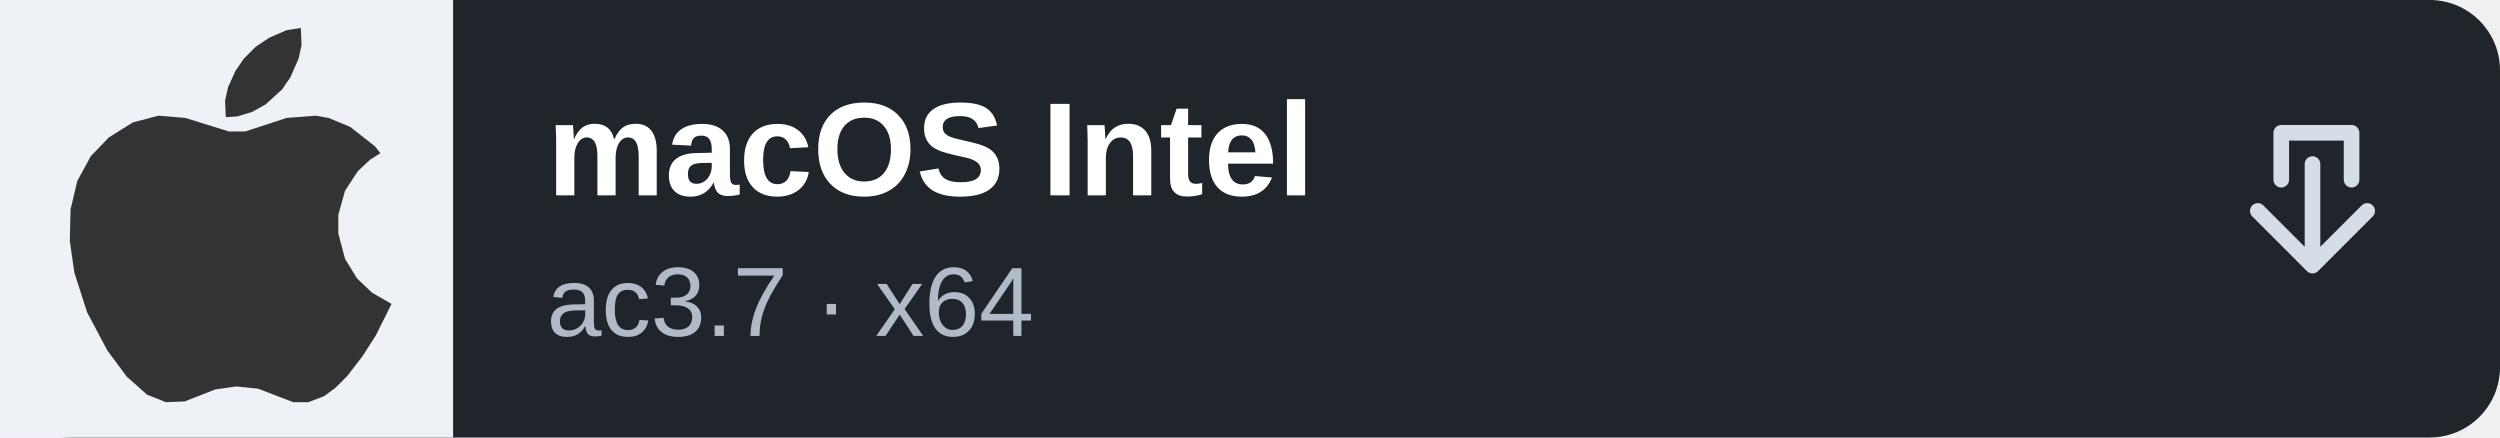
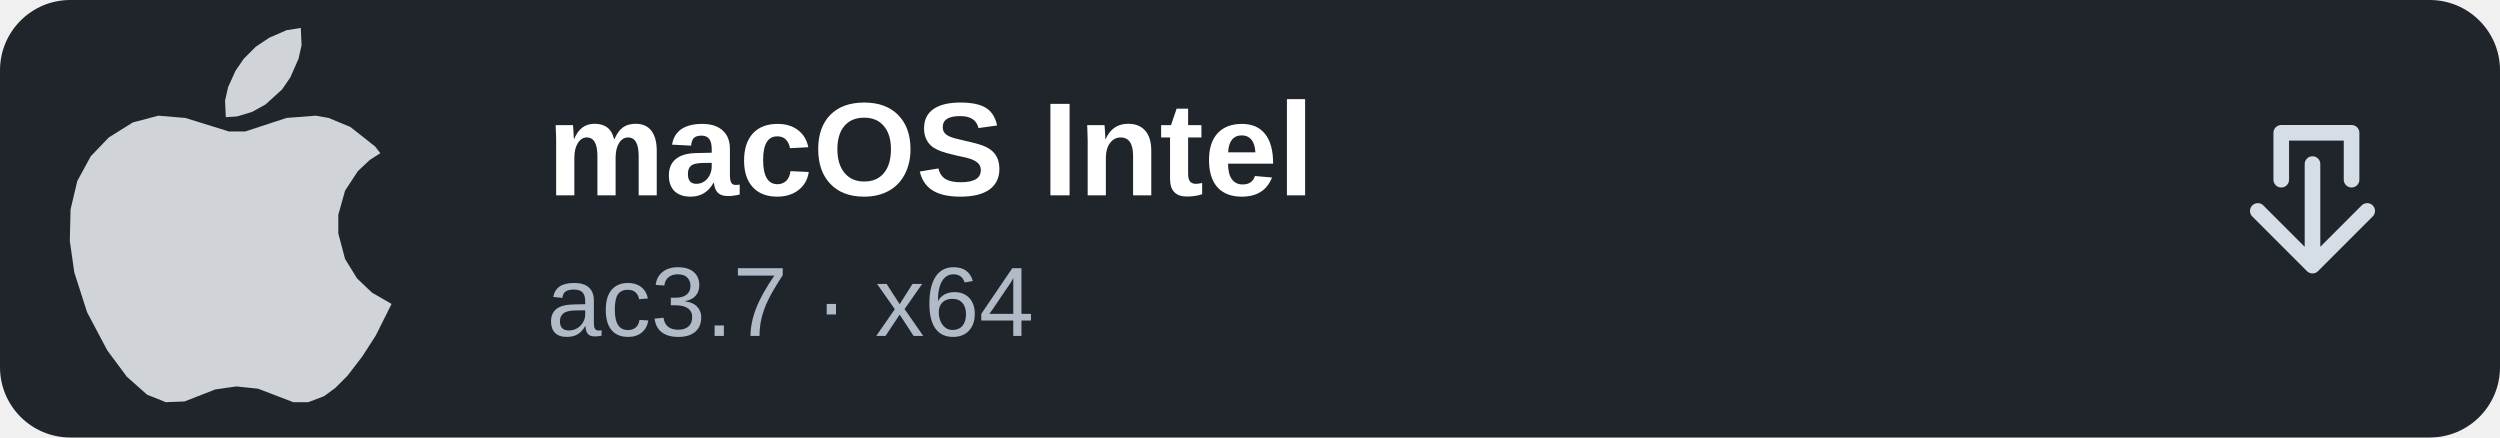
<svg xmlns="http://www.w3.org/2000/svg" width="320" height="56" viewBox="0 0 320 56" role="img" aria-label="macOS: macOS Intel">
  <rect width="320" height="56" rx="9" fill="#20252c" />
-   <rect width="58" height="56" fill="#eef1f5" />
  <g transform="translate(5 3) scale(.096)">
-     <path fill="#333333" d="M93,152 L69,177 L51,210 L42,248 L41,290 L47,332 L64,385 L91,436 L117,471 L144,495 L169,505 L194,504 L235,488 L263,484 L292,487 L339,505 L359,505 L380,497 L395,486 L411,470 L431,444 L449,416 L470,374 L444,359 L424,340 L408,314 L399,280 L399,255 L408,223 L425,197 L441,182 L455,173 L448,164 L415,138 L386,126 L369,123 L330,126 L275,144 L253,144 L195,126 L159,123 L125,132Z" />
-     <path fill="#333333" d="M349,6 L330,9 L307,19 L289,31 L273,47 L262,63 L252,85 L248,103 L249,125 L264,124 L284,118 L302,108 L324,88 L335,72 L346,47 L350,29Z" />
+     <path fill="#D0D4D9" d="M93,152 L69,177 L51,210 L42,248 L41,290 L47,332 L64,385 L91,436 L117,471 L144,495 L169,505 L194,504 L235,488 L263,484 L292,487 L339,505 L359,505 L380,497 L395,486 L411,470 L431,444 L449,416 L470,374 L444,359 L424,340 L408,314 L399,280 L399,255 L408,223 L425,197 L441,182 L455,173 L448,164 L415,138 L386,126 L369,123 L330,126 L275,144 L253,144 L195,126 L159,123 L125,132Z" />
+     <path fill="#D0D4D9" d="M349,6 L330,9 L307,19 L289,31 L273,47 L262,63 L252,85 L248,103 L249,125 L264,124 L284,118 L302,108 L324,88 L335,72 L346,47 L350,29Z" />
  </g>
  <path d="M0 9 Q0 0 9 0 H58 V56 H9 Q0 56 0 47 Z" fill="none" />
  <text x="70" y="25" font-family="Arial, sans-serif" font-size="17" font-weight="700" fill="#fff">macOS Intel</text>
  <text x="70" y="43" font-family="Arial, sans-serif" font-size="12.6" fill="#b1bbc8">ac3.7 · x64</text>
  <path d="M292 23v-6h9v6m-12 4 7 7 7-7m-7 7V21" fill="none" stroke="#d5dde7" stroke-width="2" stroke-linecap="round" stroke-linejoin="round" />
</svg>
